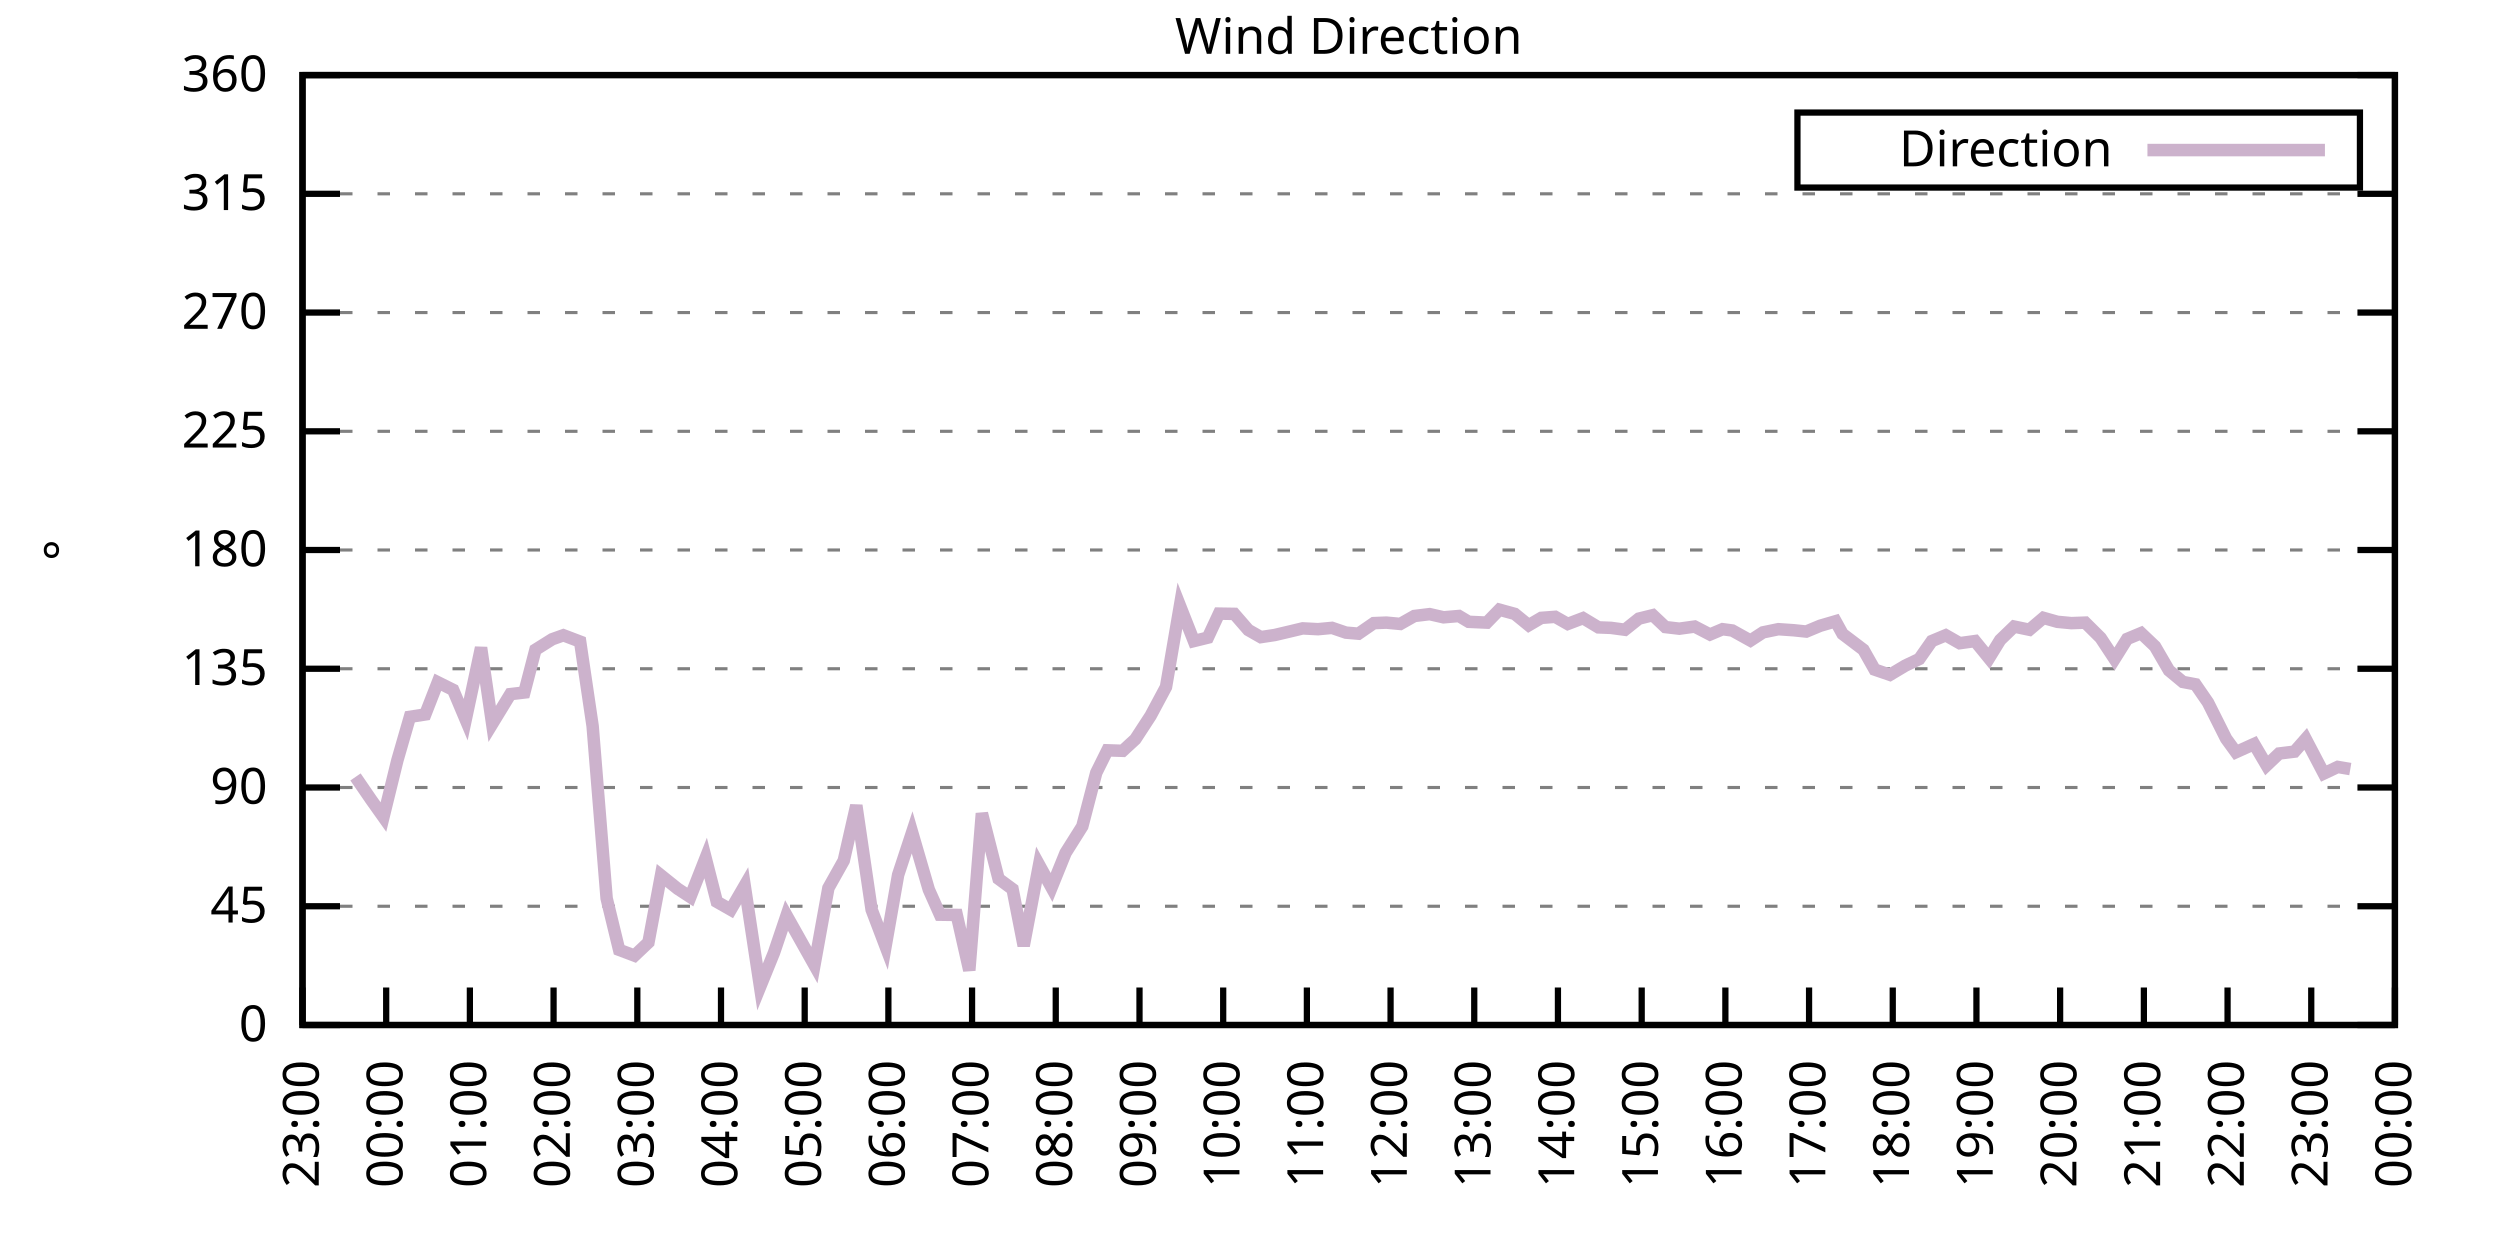
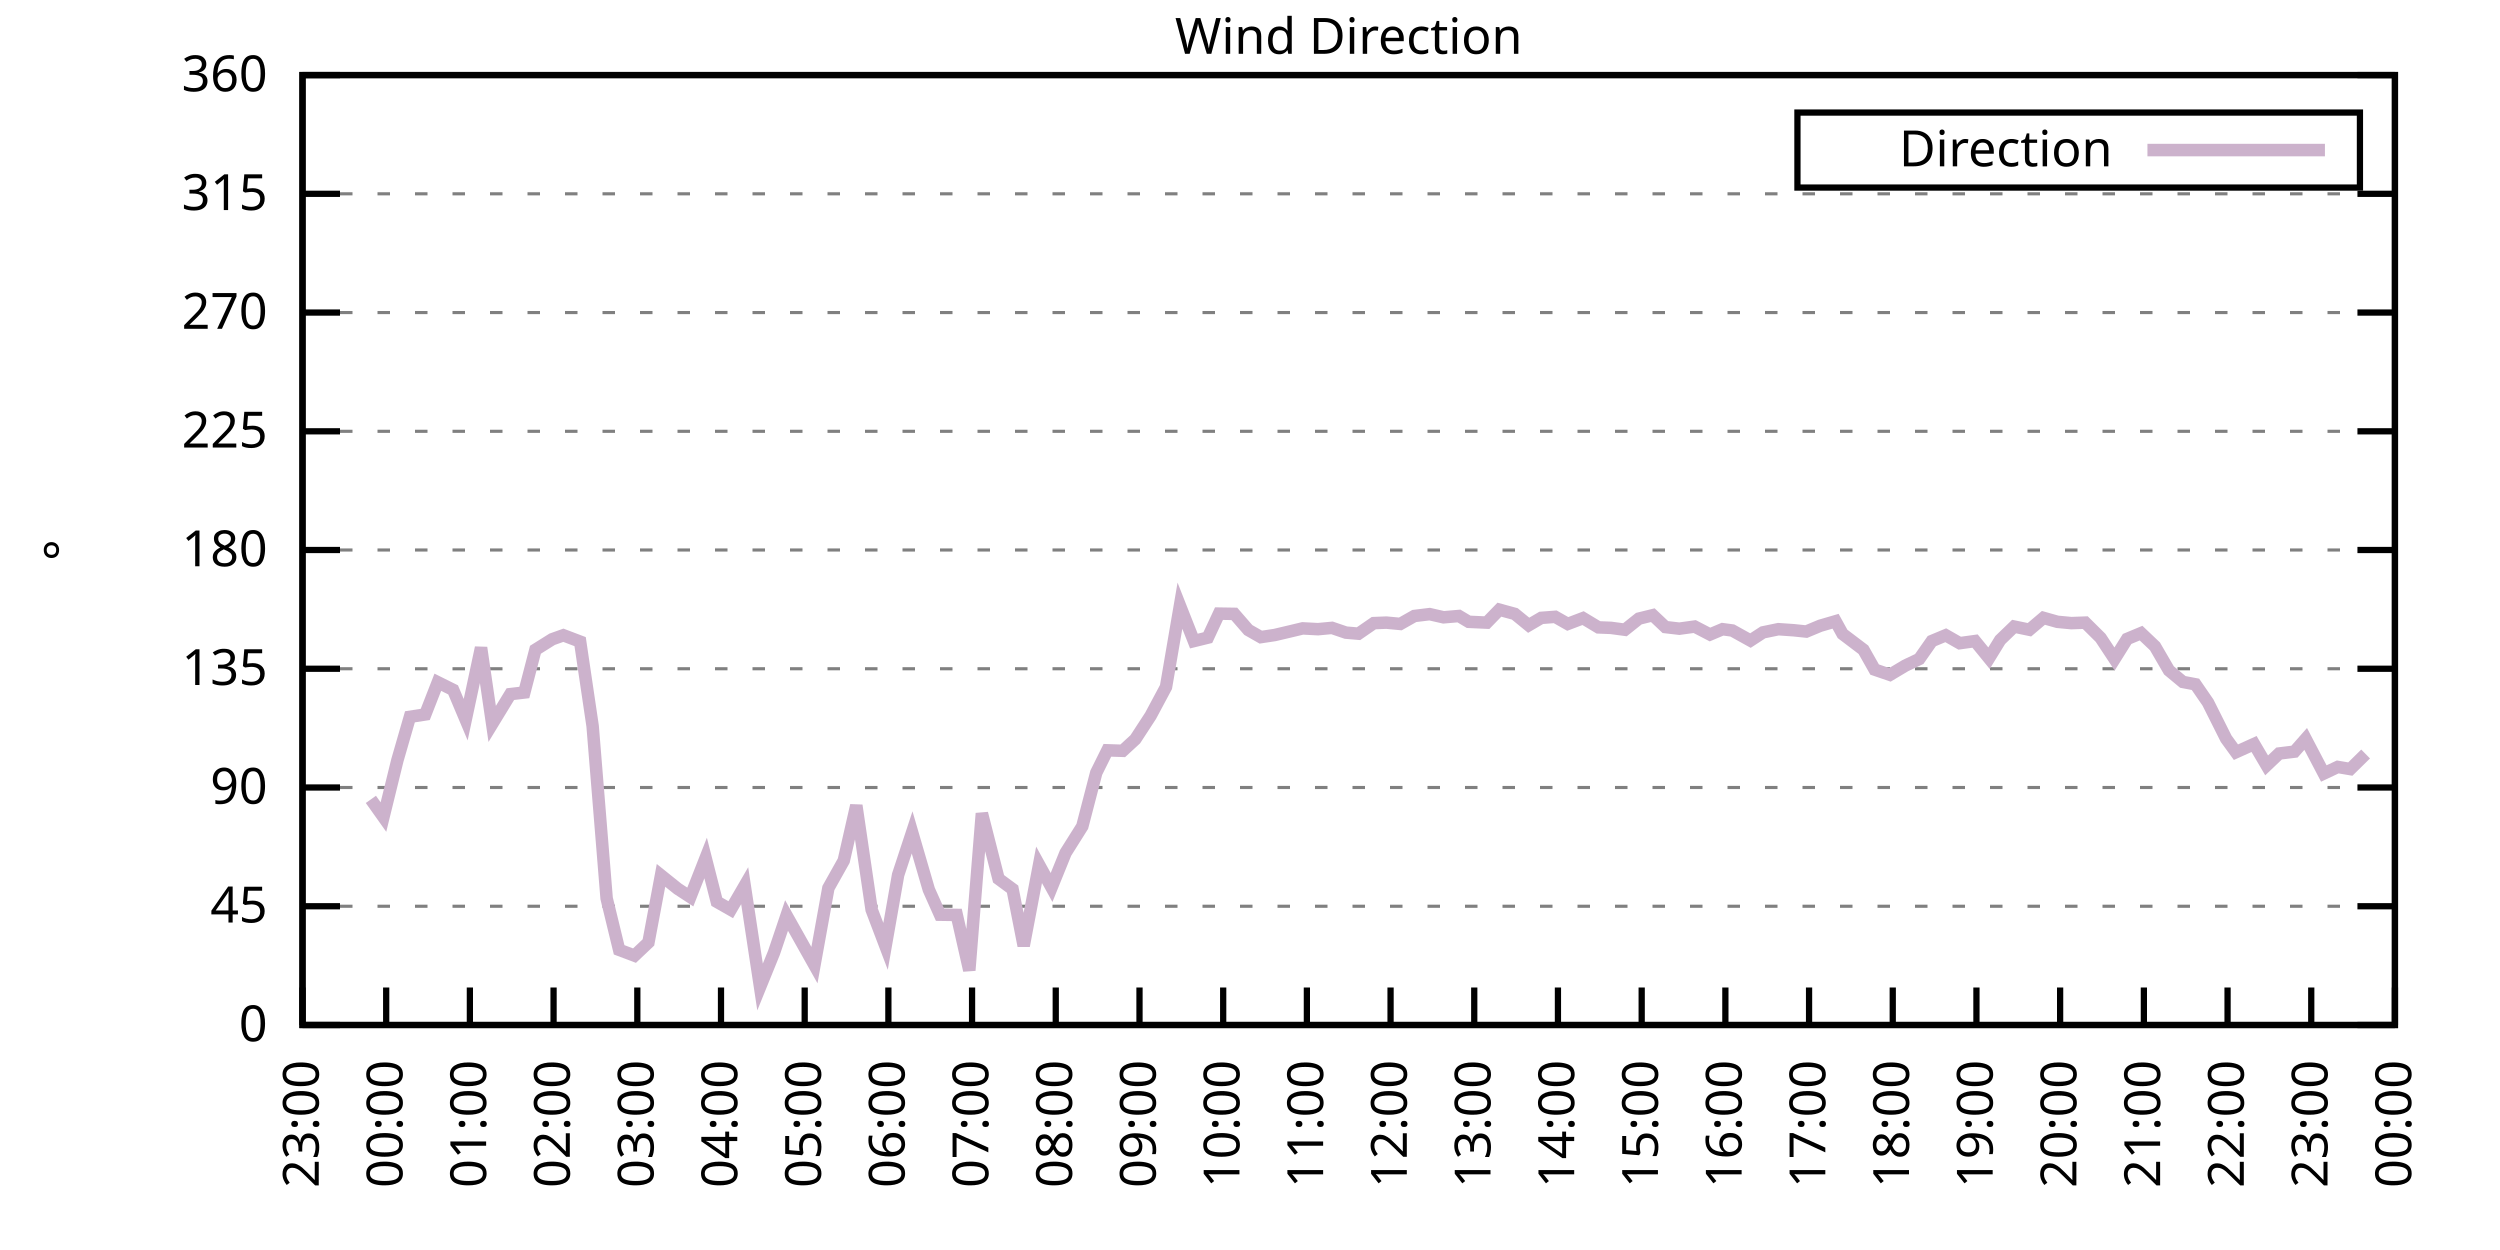
<svg xmlns="http://www.w3.org/2000/svg" xmlns:xlink="http://www.w3.org/1999/xlink" width="400" height="200" viewBox="0 0 400 200">
  <g id="gnuplot_canvas">
    <rect x="0" y="0" width="400" height="200" fill="none" />
    <defs>
      <circle id="gpDot" r="0.5" stroke-width="0.5" stroke="currentColor" />
      <path id="gpPt0" stroke-width="0.333" stroke="currentColor" d="M-1,0 h2 M0,-1 v2" />
      <path id="gpPt1" stroke-width="0.333" stroke="currentColor" d="M-1,-1 L1,1 M1,-1 L-1,1" />
      <path id="gpPt2" stroke-width="0.333" stroke="currentColor" d="M-1,0 L1,0 M0,-1 L0,1 M-1,-1 L1,1 M-1,1 L1,-1" />
      <rect id="gpPt3" stroke-width="0.333" stroke="currentColor" x="-1" y="-1" width="2" height="2" />
      <rect id="gpPt4" stroke-width="0.333" stroke="currentColor" fill="currentColor" x="-1" y="-1" width="2" height="2" />
      <circle id="gpPt5" stroke-width="0.333" stroke="currentColor" cx="0" cy="0" r="1" />
      <use xlink:href="#gpPt5" id="gpPt6" fill="currentColor" stroke="none" />
      <path id="gpPt7" stroke-width="0.333" stroke="currentColor" d="M0,-1.33 L-1.33,0.67 L1.33,0.67 z" />
      <use xlink:href="#gpPt7" id="gpPt8" fill="currentColor" stroke="none" />
      <use xlink:href="#gpPt7" id="gpPt9" stroke="currentColor" transform="rotate(180)" />
      <use xlink:href="#gpPt9" id="gpPt10" fill="currentColor" stroke="none" />
      <use xlink:href="#gpPt3" id="gpPt11" stroke="currentColor" transform="rotate(45)" />
      <use xlink:href="#gpPt11" id="gpPt12" fill="currentColor" stroke="none" />
      <path id="gpPt13" stroke-width="0.333" stroke="currentColor" d="M0,1.330 L1.265,0.411 L0.782,-1.067 L-0.782,-1.076 L-1.265,0.411 z" />
      <use xlink:href="#gpPt13" id="gpPt14" fill="currentColor" stroke="none" />
      <filter id="textbox" filterUnits="objectBoundingBox" x="0" y="0" height="1" width="1">
        <feFlood flood-color="white" flood-opacity="1" result="bgnd" />
        <feComposite in="SourceGraphic" in2="bgnd" operator="atop" />
      </filter>
      <filter id="greybox" filterUnits="objectBoundingBox" x="0" y="0" height="1" width="1">
        <feFlood flood-color="lightgrey" flood-opacity="1" result="grey" />
        <feComposite in="SourceGraphic" in2="grey" operator="atop" />
      </filter>
    </defs>
    <g fill="none" color="white" stroke="currentColor" stroke-width="1.00" stroke-linecap="butt" stroke-linejoin="miter">
</g>
    <g fill="none" color="black" stroke="currentColor" stroke-width="1.00" stroke-linecap="butt" stroke-linejoin="miter">
      <g stroke="none" shape-rendering="crispEdges">
        <polygon fill="rgb(255, 255, 255)" points="48.40,164.00 383.18,164.00 383.18,12.02 48.40,12.02 " />
      </g>
    </g>
    <g fill="none" color="black" stroke="currentColor" stroke-width="1.00" stroke-linecap="butt" stroke-linejoin="miter">
</g>
    <g fill="none" color="black" stroke="black" stroke-width="0.50" stroke-linecap="butt" stroke-linejoin="miter">
</g>
    <g fill="none" color="gray" stroke="currentColor" stroke-width="0.50" stroke-linecap="butt" stroke-linejoin="miter">
      <path stroke="gray" stroke-dasharray="2,4" class="gridline" d="M48.40,164.00 L383.19,164.00  " />
    </g>
    <g fill="none" color="gray" stroke="gray" stroke-width="1.00" stroke-linecap="butt" stroke-linejoin="miter">
</g>
    <g fill="none" color="black" stroke="currentColor" stroke-width="1.00" stroke-linecap="butt" stroke-linejoin="miter">
      <path stroke="black" d="M48.40,164.00 L54.40,164.00 M383.19,164.00 L377.19,164.00  " />
      <g transform="translate(42.80,166.60)" stroke="none" fill="black" font-family="Sans" font-size="8.00" text-anchor="end">
        <text>
          <tspan font-family="Sans"> 0</tspan>
        </text>
      </g>
    </g>
    <g fill="none" color="black" stroke="currentColor" stroke-width="1.00" stroke-linecap="butt" stroke-linejoin="miter">
</g>
    <g fill="none" color="black" stroke="black" stroke-width="0.50" stroke-linecap="butt" stroke-linejoin="miter">
</g>
    <g fill="none" color="gray" stroke="currentColor" stroke-width="0.50" stroke-linecap="butt" stroke-linejoin="miter">
      <path stroke="gray" stroke-dasharray="2,4" class="gridline" d="M48.40,145.00 L383.19,145.00  " />
    </g>
    <g fill="none" color="gray" stroke="gray" stroke-width="1.00" stroke-linecap="butt" stroke-linejoin="miter">
</g>
    <g fill="none" color="black" stroke="currentColor" stroke-width="1.00" stroke-linecap="butt" stroke-linejoin="miter">
      <path stroke="black" d="M48.40,145.00 L54.40,145.00 M383.19,145.00 L377.19,145.00  " />
      <g transform="translate(42.80,147.60)" stroke="none" fill="black" font-family="Sans" font-size="8.00" text-anchor="end">
        <text>
          <tspan font-family="Sans"> 45</tspan>
        </text>
      </g>
    </g>
    <g fill="none" color="black" stroke="currentColor" stroke-width="1.00" stroke-linecap="butt" stroke-linejoin="miter">
</g>
    <g fill="none" color="black" stroke="black" stroke-width="0.50" stroke-linecap="butt" stroke-linejoin="miter">
</g>
    <g fill="none" color="gray" stroke="currentColor" stroke-width="0.50" stroke-linecap="butt" stroke-linejoin="miter">
      <path stroke="gray" stroke-dasharray="2,4" class="gridline" d="M48.40,126.00 L383.19,126.00  " />
    </g>
    <g fill="none" color="gray" stroke="gray" stroke-width="1.00" stroke-linecap="butt" stroke-linejoin="miter">
</g>
    <g fill="none" color="black" stroke="currentColor" stroke-width="1.00" stroke-linecap="butt" stroke-linejoin="miter">
      <path stroke="black" d="M48.40,126.00 L54.40,126.00 M383.19,126.00 L377.19,126.00  " />
      <g transform="translate(42.80,128.60)" stroke="none" fill="black" font-family="Sans" font-size="8.00" text-anchor="end">
        <text>
          <tspan font-family="Sans"> 90</tspan>
        </text>
      </g>
    </g>
    <g fill="none" color="black" stroke="currentColor" stroke-width="1.00" stroke-linecap="butt" stroke-linejoin="miter">
</g>
    <g fill="none" color="black" stroke="black" stroke-width="0.50" stroke-linecap="butt" stroke-linejoin="miter">
</g>
    <g fill="none" color="gray" stroke="currentColor" stroke-width="0.50" stroke-linecap="butt" stroke-linejoin="miter">
      <path stroke="gray" stroke-dasharray="2,4" class="gridline" d="M48.40,107.00 L383.19,107.00  " />
    </g>
    <g fill="none" color="gray" stroke="gray" stroke-width="1.00" stroke-linecap="butt" stroke-linejoin="miter">
</g>
    <g fill="none" color="black" stroke="currentColor" stroke-width="1.00" stroke-linecap="butt" stroke-linejoin="miter">
      <path stroke="black" d="M48.40,107.00 L54.40,107.00 M383.19,107.00 L377.19,107.00  " />
      <g transform="translate(42.80,109.60)" stroke="none" fill="black" font-family="Sans" font-size="8.00" text-anchor="end">
        <text>
          <tspan font-family="Sans"> 135</tspan>
        </text>
      </g>
    </g>
    <g fill="none" color="black" stroke="currentColor" stroke-width="1.00" stroke-linecap="butt" stroke-linejoin="miter">
</g>
    <g fill="none" color="black" stroke="black" stroke-width="0.50" stroke-linecap="butt" stroke-linejoin="miter">
</g>
    <g fill="none" color="gray" stroke="currentColor" stroke-width="0.50" stroke-linecap="butt" stroke-linejoin="miter">
      <path stroke="gray" stroke-dasharray="2,4" class="gridline" d="M48.40,88.00 L383.19,88.00  " />
    </g>
    <g fill="none" color="gray" stroke="gray" stroke-width="1.00" stroke-linecap="butt" stroke-linejoin="miter">
</g>
    <g fill="none" color="black" stroke="currentColor" stroke-width="1.00" stroke-linecap="butt" stroke-linejoin="miter">
      <path stroke="black" d="M48.40,88.00 L54.40,88.00 M383.19,88.00 L377.19,88.00  " />
      <g transform="translate(42.80,90.60)" stroke="none" fill="black" font-family="Sans" font-size="8.00" text-anchor="end">
        <text>
          <tspan font-family="Sans"> 180</tspan>
        </text>
      </g>
    </g>
    <g fill="none" color="black" stroke="currentColor" stroke-width="1.00" stroke-linecap="butt" stroke-linejoin="miter">
</g>
    <g fill="none" color="black" stroke="black" stroke-width="0.50" stroke-linecap="butt" stroke-linejoin="miter">
</g>
    <g fill="none" color="gray" stroke="currentColor" stroke-width="0.50" stroke-linecap="butt" stroke-linejoin="miter">
      <path stroke="gray" stroke-dasharray="2,4" class="gridline" d="M48.40,69.01 L383.19,69.01  " />
    </g>
    <g fill="none" color="gray" stroke="gray" stroke-width="1.00" stroke-linecap="butt" stroke-linejoin="miter">
</g>
    <g fill="none" color="black" stroke="currentColor" stroke-width="1.00" stroke-linecap="butt" stroke-linejoin="miter">
      <path stroke="black" d="M48.40,69.01 L54.40,69.01 M383.19,69.01 L377.19,69.01  " />
      <g transform="translate(42.80,71.61)" stroke="none" fill="black" font-family="Sans" font-size="8.00" text-anchor="end">
        <text>
          <tspan font-family="Sans"> 225</tspan>
        </text>
      </g>
    </g>
    <g fill="none" color="black" stroke="currentColor" stroke-width="1.00" stroke-linecap="butt" stroke-linejoin="miter">
</g>
    <g fill="none" color="black" stroke="black" stroke-width="0.50" stroke-linecap="butt" stroke-linejoin="miter">
</g>
    <g fill="none" color="gray" stroke="currentColor" stroke-width="0.50" stroke-linecap="butt" stroke-linejoin="miter">
      <path stroke="gray" stroke-dasharray="2,4" class="gridline" d="M48.40,50.01 L383.19,50.01  " />
    </g>
    <g fill="none" color="gray" stroke="gray" stroke-width="1.00" stroke-linecap="butt" stroke-linejoin="miter">
</g>
    <g fill="none" color="black" stroke="currentColor" stroke-width="1.00" stroke-linecap="butt" stroke-linejoin="miter">
      <path stroke="black" d="M48.40,50.01 L54.40,50.01 M383.19,50.01 L377.19,50.01  " />
      <g transform="translate(42.80,52.61)" stroke="none" fill="black" font-family="Sans" font-size="8.00" text-anchor="end">
        <text>
          <tspan font-family="Sans"> 270</tspan>
        </text>
      </g>
    </g>
    <g fill="none" color="black" stroke="currentColor" stroke-width="1.00" stroke-linecap="butt" stroke-linejoin="miter">
</g>
    <g fill="none" color="black" stroke="black" stroke-width="0.50" stroke-linecap="butt" stroke-linejoin="miter">
</g>
    <g fill="none" color="gray" stroke="currentColor" stroke-width="0.50" stroke-linecap="butt" stroke-linejoin="miter">
      <path stroke="gray" stroke-dasharray="2,4" class="gridline" d="M48.40,31.01 L383.19,31.01  " />
    </g>
    <g fill="none" color="gray" stroke="gray" stroke-width="1.00" stroke-linecap="butt" stroke-linejoin="miter">
</g>
    <g fill="none" color="black" stroke="currentColor" stroke-width="1.00" stroke-linecap="butt" stroke-linejoin="miter">
      <path stroke="black" d="M48.40,31.01 L54.40,31.01 M383.19,31.01 L377.19,31.01  " />
      <g transform="translate(42.80,33.61)" stroke="none" fill="black" font-family="Sans" font-size="8.00" text-anchor="end">
        <text>
          <tspan font-family="Sans"> 315</tspan>
        </text>
      </g>
    </g>
    <g fill="none" color="black" stroke="currentColor" stroke-width="1.00" stroke-linecap="butt" stroke-linejoin="miter">
</g>
    <g fill="none" color="black" stroke="black" stroke-width="0.50" stroke-linecap="butt" stroke-linejoin="miter">
</g>
    <g fill="none" color="gray" stroke="currentColor" stroke-width="0.50" stroke-linecap="butt" stroke-linejoin="miter">
      <path stroke="gray" stroke-dasharray="2,4" class="gridline" d="M48.40,12.01 L383.19,12.01  " />
    </g>
    <g fill="none" color="gray" stroke="gray" stroke-width="1.00" stroke-linecap="butt" stroke-linejoin="miter">
</g>
    <g fill="none" color="black" stroke="currentColor" stroke-width="1.00" stroke-linecap="butt" stroke-linejoin="miter">
      <path stroke="black" d="M48.40,12.01 L54.40,12.01 M383.19,12.01 L377.19,12.01  " />
      <g transform="translate(42.80,14.61)" stroke="none" fill="black" font-family="Sans" font-size="8.00" text-anchor="end">
        <text>
          <tspan font-family="Sans"> 360</tspan>
        </text>
      </g>
    </g>
    <g fill="none" color="black" stroke="currentColor" stroke-width="1.00" stroke-linecap="butt" stroke-linejoin="miter">
      <path stroke="black" d="M48.40,164.00 L48.40,158.00  " />
      <g transform="translate(51.00,169.60) rotate(270.00)" stroke="none" fill="black" font-family="Sans" font-size="8.00" text-anchor="end">
        <text>
          <tspan font-family="Sans">23:00</tspan>
        </text>
      </g>
    </g>
    <g fill="none" color="black" stroke="currentColor" stroke-width="1.00" stroke-linecap="butt" stroke-linejoin="miter">
      <path stroke="black" d="M61.79,164.00 L61.79,158.00  " />
      <g transform="translate(64.39,169.60) rotate(270.00)" stroke="none" fill="black" font-family="Sans" font-size="8.00" text-anchor="end">
        <text>
          <tspan font-family="Sans">00:00</tspan>
        </text>
      </g>
    </g>
    <g fill="none" color="black" stroke="currentColor" stroke-width="1.00" stroke-linecap="butt" stroke-linejoin="miter">
      <path stroke="black" d="M75.18,164.00 L75.18,158.00  " />
      <g transform="translate(77.78,169.60) rotate(270.00)" stroke="none" fill="black" font-family="Sans" font-size="8.00" text-anchor="end">
        <text>
          <tspan font-family="Sans">01:00</tspan>
        </text>
      </g>
    </g>
    <g fill="none" color="black" stroke="currentColor" stroke-width="1.00" stroke-linecap="butt" stroke-linejoin="miter">
      <path stroke="black" d="M88.57,164.00 L88.57,158.00  " />
      <g transform="translate(91.17,169.60) rotate(270.00)" stroke="none" fill="black" font-family="Sans" font-size="8.00" text-anchor="end">
        <text>
          <tspan font-family="Sans">02:00</tspan>
        </text>
      </g>
    </g>
    <g fill="none" color="black" stroke="currentColor" stroke-width="1.00" stroke-linecap="butt" stroke-linejoin="miter">
      <path stroke="black" d="M101.97,164.00 L101.97,158.00  " />
      <g transform="translate(104.57,169.60) rotate(270.00)" stroke="none" fill="black" font-family="Sans" font-size="8.00" text-anchor="end">
        <text>
          <tspan font-family="Sans">03:00</tspan>
        </text>
      </g>
    </g>
    <g fill="none" color="black" stroke="currentColor" stroke-width="1.00" stroke-linecap="butt" stroke-linejoin="miter">
      <path stroke="black" d="M115.36,164.00 L115.36,158.00  " />
      <g transform="translate(117.96,169.60) rotate(270.00)" stroke="none" fill="black" font-family="Sans" font-size="8.00" text-anchor="end">
        <text>
          <tspan font-family="Sans">04:00</tspan>
        </text>
      </g>
    </g>
    <g fill="none" color="black" stroke="currentColor" stroke-width="1.00" stroke-linecap="butt" stroke-linejoin="miter">
      <path stroke="black" d="M128.75,164.00 L128.75,158.00  " />
      <g transform="translate(131.35,169.60) rotate(270.00)" stroke="none" fill="black" font-family="Sans" font-size="8.00" text-anchor="end">
        <text>
          <tspan font-family="Sans">05:00</tspan>
        </text>
      </g>
    </g>
    <g fill="none" color="black" stroke="currentColor" stroke-width="1.00" stroke-linecap="butt" stroke-linejoin="miter">
      <path stroke="black" d="M142.14,164.00 L142.14,158.00  " />
      <g transform="translate(144.74,169.60) rotate(270.00)" stroke="none" fill="black" font-family="Sans" font-size="8.00" text-anchor="end">
        <text>
          <tspan font-family="Sans">06:00</tspan>
        </text>
      </g>
    </g>
    <g fill="none" color="black" stroke="currentColor" stroke-width="1.00" stroke-linecap="butt" stroke-linejoin="miter">
      <path stroke="black" d="M155.53,164.00 L155.53,158.00  " />
      <g transform="translate(158.13,169.60) rotate(270.00)" stroke="none" fill="black" font-family="Sans" font-size="8.00" text-anchor="end">
        <text>
          <tspan font-family="Sans">07:00</tspan>
        </text>
      </g>
    </g>
    <g fill="none" color="black" stroke="currentColor" stroke-width="1.00" stroke-linecap="butt" stroke-linejoin="miter">
      <path stroke="black" d="M168.92,164.00 L168.92,158.00  " />
      <g transform="translate(171.52,169.60) rotate(270.00)" stroke="none" fill="black" font-family="Sans" font-size="8.00" text-anchor="end">
        <text>
          <tspan font-family="Sans">08:00</tspan>
        </text>
      </g>
    </g>
    <g fill="none" color="black" stroke="currentColor" stroke-width="1.00" stroke-linecap="butt" stroke-linejoin="miter">
      <path stroke="black" d="M182.32,164.00 L182.32,158.00  " />
      <g transform="translate(184.92,169.60) rotate(270.00)" stroke="none" fill="black" font-family="Sans" font-size="8.00" text-anchor="end">
        <text>
          <tspan font-family="Sans">09:00</tspan>
        </text>
      </g>
    </g>
    <g fill="none" color="black" stroke="currentColor" stroke-width="1.00" stroke-linecap="butt" stroke-linejoin="miter">
      <path stroke="black" d="M195.71,164.00 L195.71,158.00  " />
      <g transform="translate(198.31,169.60) rotate(270.00)" stroke="none" fill="black" font-family="Sans" font-size="8.00" text-anchor="end">
        <text>
          <tspan font-family="Sans">10:00</tspan>
        </text>
      </g>
    </g>
    <g fill="none" color="black" stroke="currentColor" stroke-width="1.00" stroke-linecap="butt" stroke-linejoin="miter">
      <path stroke="black" d="M209.10,164.00 L209.10,158.00  " />
      <g transform="translate(211.70,169.60) rotate(270.00)" stroke="none" fill="black" font-family="Sans" font-size="8.00" text-anchor="end">
        <text>
          <tspan font-family="Sans">11:00</tspan>
        </text>
      </g>
    </g>
    <g fill="none" color="black" stroke="currentColor" stroke-width="1.00" stroke-linecap="butt" stroke-linejoin="miter">
      <path stroke="black" d="M222.49,164.00 L222.49,158.00  " />
      <g transform="translate(225.09,169.60) rotate(270.00)" stroke="none" fill="black" font-family="Sans" font-size="8.00" text-anchor="end">
        <text>
          <tspan font-family="Sans">12:00</tspan>
        </text>
      </g>
    </g>
    <g fill="none" color="black" stroke="currentColor" stroke-width="1.00" stroke-linecap="butt" stroke-linejoin="miter">
      <path stroke="black" d="M235.88,164.00 L235.88,158.00  " />
      <g transform="translate(238.48,169.60) rotate(270.00)" stroke="none" fill="black" font-family="Sans" font-size="8.00" text-anchor="end">
        <text>
          <tspan font-family="Sans">13:00</tspan>
        </text>
      </g>
    </g>
    <g fill="none" color="black" stroke="currentColor" stroke-width="1.00" stroke-linecap="butt" stroke-linejoin="miter">
      <path stroke="black" d="M249.27,164.00 L249.27,158.00  " />
      <g transform="translate(251.87,169.60) rotate(270.00)" stroke="none" fill="black" font-family="Sans" font-size="8.00" text-anchor="end">
        <text>
          <tspan font-family="Sans">14:00</tspan>
        </text>
      </g>
    </g>
    <g fill="none" color="black" stroke="currentColor" stroke-width="1.00" stroke-linecap="butt" stroke-linejoin="miter">
      <path stroke="black" d="M262.67,164.00 L262.67,158.00  " />
      <g transform="translate(265.27,169.60) rotate(270.00)" stroke="none" fill="black" font-family="Sans" font-size="8.00" text-anchor="end">
        <text>
          <tspan font-family="Sans">15:00</tspan>
        </text>
      </g>
    </g>
    <g fill="none" color="black" stroke="currentColor" stroke-width="1.00" stroke-linecap="butt" stroke-linejoin="miter">
      <path stroke="black" d="M276.06,164.00 L276.06,158.00  " />
      <g transform="translate(278.66,169.60) rotate(270.00)" stroke="none" fill="black" font-family="Sans" font-size="8.00" text-anchor="end">
        <text>
          <tspan font-family="Sans">16:00</tspan>
        </text>
      </g>
    </g>
    <g fill="none" color="black" stroke="currentColor" stroke-width="1.00" stroke-linecap="butt" stroke-linejoin="miter">
      <path stroke="black" d="M289.45,164.00 L289.45,158.00  " />
      <g transform="translate(292.05,169.60) rotate(270.00)" stroke="none" fill="black" font-family="Sans" font-size="8.00" text-anchor="end">
        <text>
          <tspan font-family="Sans">17:00</tspan>
        </text>
      </g>
    </g>
    <g fill="none" color="black" stroke="currentColor" stroke-width="1.00" stroke-linecap="butt" stroke-linejoin="miter">
      <path stroke="black" d="M302.84,164.00 L302.84,158.00  " />
      <g transform="translate(305.44,169.60) rotate(270.00)" stroke="none" fill="black" font-family="Sans" font-size="8.00" text-anchor="end">
        <text>
          <tspan font-family="Sans">18:00</tspan>
        </text>
      </g>
    </g>
    <g fill="none" color="black" stroke="currentColor" stroke-width="1.00" stroke-linecap="butt" stroke-linejoin="miter">
      <path stroke="black" d="M316.23,164.00 L316.23,158.00  " />
      <g transform="translate(318.83,169.60) rotate(270.00)" stroke="none" fill="black" font-family="Sans" font-size="8.00" text-anchor="end">
        <text>
          <tspan font-family="Sans">19:00</tspan>
        </text>
      </g>
    </g>
    <g fill="none" color="black" stroke="currentColor" stroke-width="1.00" stroke-linecap="butt" stroke-linejoin="miter">
      <path stroke="black" d="M329.62,164.00 L329.62,158.00  " />
      <g transform="translate(332.22,169.60) rotate(270.00)" stroke="none" fill="black" font-family="Sans" font-size="8.00" text-anchor="end">
        <text>
          <tspan font-family="Sans">20:00</tspan>
        </text>
      </g>
    </g>
    <g fill="none" color="black" stroke="currentColor" stroke-width="1.00" stroke-linecap="butt" stroke-linejoin="miter">
      <path stroke="black" d="M343.02,164.00 L343.02,158.00  " />
      <g transform="translate(345.62,169.60) rotate(270.00)" stroke="none" fill="black" font-family="Sans" font-size="8.00" text-anchor="end">
        <text>
          <tspan font-family="Sans">21:00</tspan>
        </text>
      </g>
    </g>
    <g fill="none" color="black" stroke="currentColor" stroke-width="1.00" stroke-linecap="butt" stroke-linejoin="miter">
      <path stroke="black" d="M356.41,164.00 L356.41,158.00  " />
      <g transform="translate(359.01,169.60) rotate(270.00)" stroke="none" fill="black" font-family="Sans" font-size="8.00" text-anchor="end">
        <text>
          <tspan font-family="Sans">22:00</tspan>
        </text>
      </g>
    </g>
    <g fill="none" color="black" stroke="currentColor" stroke-width="1.00" stroke-linecap="butt" stroke-linejoin="miter">
      <path stroke="black" d="M369.80,164.00 L369.80,158.00  " />
      <g transform="translate(372.40,169.60) rotate(270.00)" stroke="none" fill="black" font-family="Sans" font-size="8.00" text-anchor="end">
        <text>
          <tspan font-family="Sans">23:00</tspan>
        </text>
      </g>
    </g>
    <g fill="none" color="black" stroke="currentColor" stroke-width="1.00" stroke-linecap="butt" stroke-linejoin="miter">
      <path stroke="black" d="M383.19,164.00 L383.19,158.00  " />
      <g transform="translate(385.79,169.60) rotate(270.00)" stroke="none" fill="black" font-family="Sans" font-size="8.00" text-anchor="end">
        <text>
          <tspan font-family="Sans">00:00</tspan>
        </text>
      </g>
    </g>
    <g fill="none" color="black" stroke="currentColor" stroke-width="1.00" stroke-linecap="butt" stroke-linejoin="miter">
</g>
    <g fill="none" color="black" stroke="currentColor" stroke-width="1.00" stroke-linecap="butt" stroke-linejoin="miter">
      <path stroke="black" d="M48.40,12.01 L48.40,164.00 L383.19,164.00 L383.19,12.01 L48.40,12.01 Z  " />
    </g>
    <g fill="none" color="black" stroke="currentColor" stroke-width="1.00" stroke-linecap="butt" stroke-linejoin="miter">
</g>
    <g fill="none" color="black" stroke="currentColor" stroke-width="1.00" stroke-linecap="butt" stroke-linejoin="miter">
      <path stroke="black" d="M287.59,30.01 L287.59,18.01 L377.59,18.01 L377.59,30.01 L287.59,30.01 Z  " />
    </g>
    <g id="Wind_direction_plot_1">
      <g fill="none" color="white" stroke="black" stroke-width="2.00" stroke-linecap="butt" stroke-linejoin="miter">
</g>
      <g fill="none" color="black" stroke="currentColor" stroke-width="2.00" stroke-linecap="butt" stroke-linejoin="miter">
        <g transform="translate(337.99,26.61)" stroke="none" fill="black" font-family="Sans" font-size="8.00" text-anchor="end">
          <text>
            <tspan font-family="Sans">Direction</tspan>
          </text>
        </g>
      </g>
      <g fill="none" color="black" stroke="currentColor" stroke-width="2.00" stroke-linecap="butt" stroke-linejoin="miter">
-         <path stroke="rgb(204, 178, 204)" d="M343.59,24.01 L371.99,24.01 M56.88,124.31 L59.34,127.90 L61.35,130.73 L63.58,121.65 L65.59,114.69 L68.04,114.31   L70.05,109.16 L72.50,110.38 L74.51,115.15 L76.97,103.63 L78.75,115.83 L81.66,111.06 L83.89,110.80 L85.67,103.96   L88.35,102.28 L90.14,101.64 L92.82,102.66 L94.82,116.17 L97.06,143.73 L99.06,151.97 L101.52,152.90 L103.75,150.79   L105.76,140.06 L108.44,142.21 L110.45,143.52 L112.90,137.28 L114.69,144.28 L116.92,145.55 L119.15,141.71 L121.61,157.92   L123.84,152.43 L125.85,146.48 L130.31,154.42 L132.54,142.09 L135.00,137.70 L137.01,128.87 L139.46,145.55 L141.69,151.42   L143.70,139.98 L145.94,133.18 L148.61,142.34 L150.40,146.35 L153.08,146.39 L155.09,155.26 L157.10,130.14 L159.77,140.61   L162.01,142.26 L163.79,151.33 L166.25,138.37 L168.25,142.00 L170.49,136.47 L173.17,132.21 L175.40,123.64 L177.18,120.05   L179.64,120.13 L181.65,118.28 L184.10,114.52 L186.56,109.92 L188.79,96.91 L191.02,102.57 L193.25,102.02 L195.04,98.18   L197.49,98.22 L199.73,100.80 L201.73,101.94 L203.97,101.60 L206.64,100.97 L208.43,100.54 L210.88,100.67 L213.12,100.46   L215.35,101.22 L217.36,101.39 L219.81,99.70 L221.82,99.62 L224.05,99.83 L226.29,98.56 L228.74,98.26 L230.97,98.77   L233.43,98.56 L234.99,99.49 L237.89,99.62 L239.90,97.55 L242.36,98.22 L244.59,100.04 L246.60,98.86 L248.83,98.69   L250.84,99.83 L253.29,98.90 L255.75,100.38 L257.76,100.46 L259.99,100.76 L262.22,98.98 L264.45,98.43 L266.46,100.33   L268.69,100.59 L271.15,100.25 L273.60,101.52 L275.61,100.67 L277.17,100.88 L280.07,102.49 L282.08,101.18 L284.54,100.67   L286.99,100.84 L289.00,101.05 L291.23,100.12 L293.69,99.40 L294.81,101.43 L298.15,103.96 L299.94,107.13 L302.39,107.97   L304.85,106.50 L307.08,105.44 L309.09,102.57 L311.32,101.64 L313.55,102.91 L316.01,102.57 L318.24,105.31 L320.03,102.40   L322.26,100.25 L324.71,100.76 L326.95,98.86 L329.18,99.49 L331.41,99.70 L333.64,99.62 L336.10,102.06 L338.33,105.44   L340.34,102.23 L342.57,101.30 L344.80,103.42 L347.03,107.26 L349.26,109.11 L351.27,109.49 L353.28,112.41 L356.18,118.19   L357.75,120.35 L360.65,119.04 L362.66,122.46 L364.66,120.56 L367.12,120.26 L368.91,118.23 L371.81,123.76 L374.04,122.71   L376.05,123.05  " />
+         <path stroke="rgb(204, 178, 204)" d="M343.59,24.01 L371.99,24.01 M59.34,127.90 L61.35,130.73 L63.58,121.65 L65.59,114.69 L68.04,114.31 L70.05,109.16   L72.50,110.38 L74.51,115.15 L76.97,103.63 L78.75,115.83 L81.66,111.06 L83.89,110.80 L85.67,103.96 L88.35,102.28   L90.14,101.64 L92.82,102.66 L94.82,116.17 L97.06,143.73 L99.06,151.97 L101.52,152.90 L103.75,150.79 L105.76,140.06   L108.44,142.21 L110.45,143.52 L112.90,137.28 L114.69,144.28 L116.92,145.55 L119.15,141.71 L121.61,157.92 L123.84,152.43   L125.85,146.48 L130.31,154.42 L132.54,142.09 L135.00,137.70 L137.01,128.87 L139.46,145.55 L141.69,151.42 L143.70,139.98   L145.94,133.18 L148.61,142.34 L150.40,146.35 L153.08,146.39 L155.09,155.26 L157.10,130.14 L159.77,140.61 L162.01,142.26   L163.79,151.33 L166.25,138.37 L168.25,142.00 L170.49,136.47 L173.17,132.21 L175.40,123.64 L177.18,120.05 L179.64,120.13   L181.65,118.28 L184.10,114.52 L186.56,109.92 L188.79,96.91 L191.02,102.57 L193.25,102.02 L195.04,98.18 L197.49,98.22   L199.73,100.80 L201.73,101.94 L203.97,101.60 L206.64,100.97 L208.43,100.54 L210.88,100.67 L213.12,100.46 L215.35,101.22   L217.36,101.39 L219.81,99.70 L221.82,99.62 L224.05,99.83 L226.29,98.56 L228.74,98.26 L230.97,98.77 L233.43,98.56   L234.99,99.49 L237.89,99.62 L239.90,97.55 L242.36,98.22 L244.59,100.04 L246.60,98.86 L248.83,98.69 L250.84,99.83   L253.29,98.90 L255.75,100.38 L257.76,100.46 L259.99,100.76 L262.22,98.98 L264.45,98.43 L266.46,100.33 L268.69,100.59   L271.15,100.25 L273.60,101.52 L275.61,100.67 L277.17,100.88 L280.07,102.49 L282.08,101.18 L284.54,100.67 L286.99,100.84   L289.00,101.05 L291.23,100.12 L293.69,99.40 L294.81,101.43 L298.15,103.96 L299.94,107.13 L302.39,107.97 L304.85,106.50   L307.08,105.44 L309.09,102.57 L311.32,101.64 L313.55,102.91 L316.01,102.57 L318.24,105.31 L320.03,102.40 L322.26,100.25   L324.71,100.76 L326.95,98.86 L329.18,99.49 L331.41,99.70 L333.64,99.62 L336.10,102.06 L338.33,105.44 L340.34,102.23   L342.57,101.30 L344.80,103.42 L347.03,107.26 L349.26,109.11 L351.27,109.49 L353.28,112.41 L356.18,118.19 L357.75,120.35   L360.65,119.04 L362.66,122.46 L364.66,120.56 L367.12,120.26 L368.91,118.23 L371.81,123.76 L374.04,122.71 L376.05,123.05   L378.50,120.64  " />
      </g>
    </g>
    <g fill="none" color="black" stroke="currentColor" stroke-width="2.00" stroke-linecap="butt" stroke-linejoin="miter">
</g>
    <g fill="none" color="black" stroke="black" stroke-width="1.00" stroke-linecap="butt" stroke-linejoin="miter">
</g>
    <g fill="none" color="black" stroke="currentColor" stroke-width="1.00" stroke-linecap="butt" stroke-linejoin="miter">
      <path stroke="black" d="M48.40,12.01 L48.40,164.00 L383.19,164.00 L383.19,12.01 L48.40,12.01 Z  " />
      <g transform="translate(12.80,88.01) rotate(270.00)" stroke="none" fill="black" font-family="Sans" font-size="8.00" text-anchor="middle">
        <text>
          <tspan font-family="Sans">°</tspan>
        </text>
      </g>
    </g>
    <g fill="none" color="black" stroke="currentColor" stroke-width="1.00" stroke-linecap="butt" stroke-linejoin="miter">
</g>
    <g fill="none" color="black" stroke="currentColor" stroke-width="1.00" stroke-linecap="butt" stroke-linejoin="miter">
      <g transform="translate(215.79,8.61)" stroke="none" fill="black" font-family="Sans" font-size="8.00" text-anchor="middle">
        <text>
          <tspan font-family="Sans">Wind Direction</tspan>
        </text>
      </g>
    </g>
    <g fill="none" color="black" stroke="currentColor" stroke-width="1.00" stroke-linecap="butt" stroke-linejoin="miter">
</g>
  </g>
</svg>
